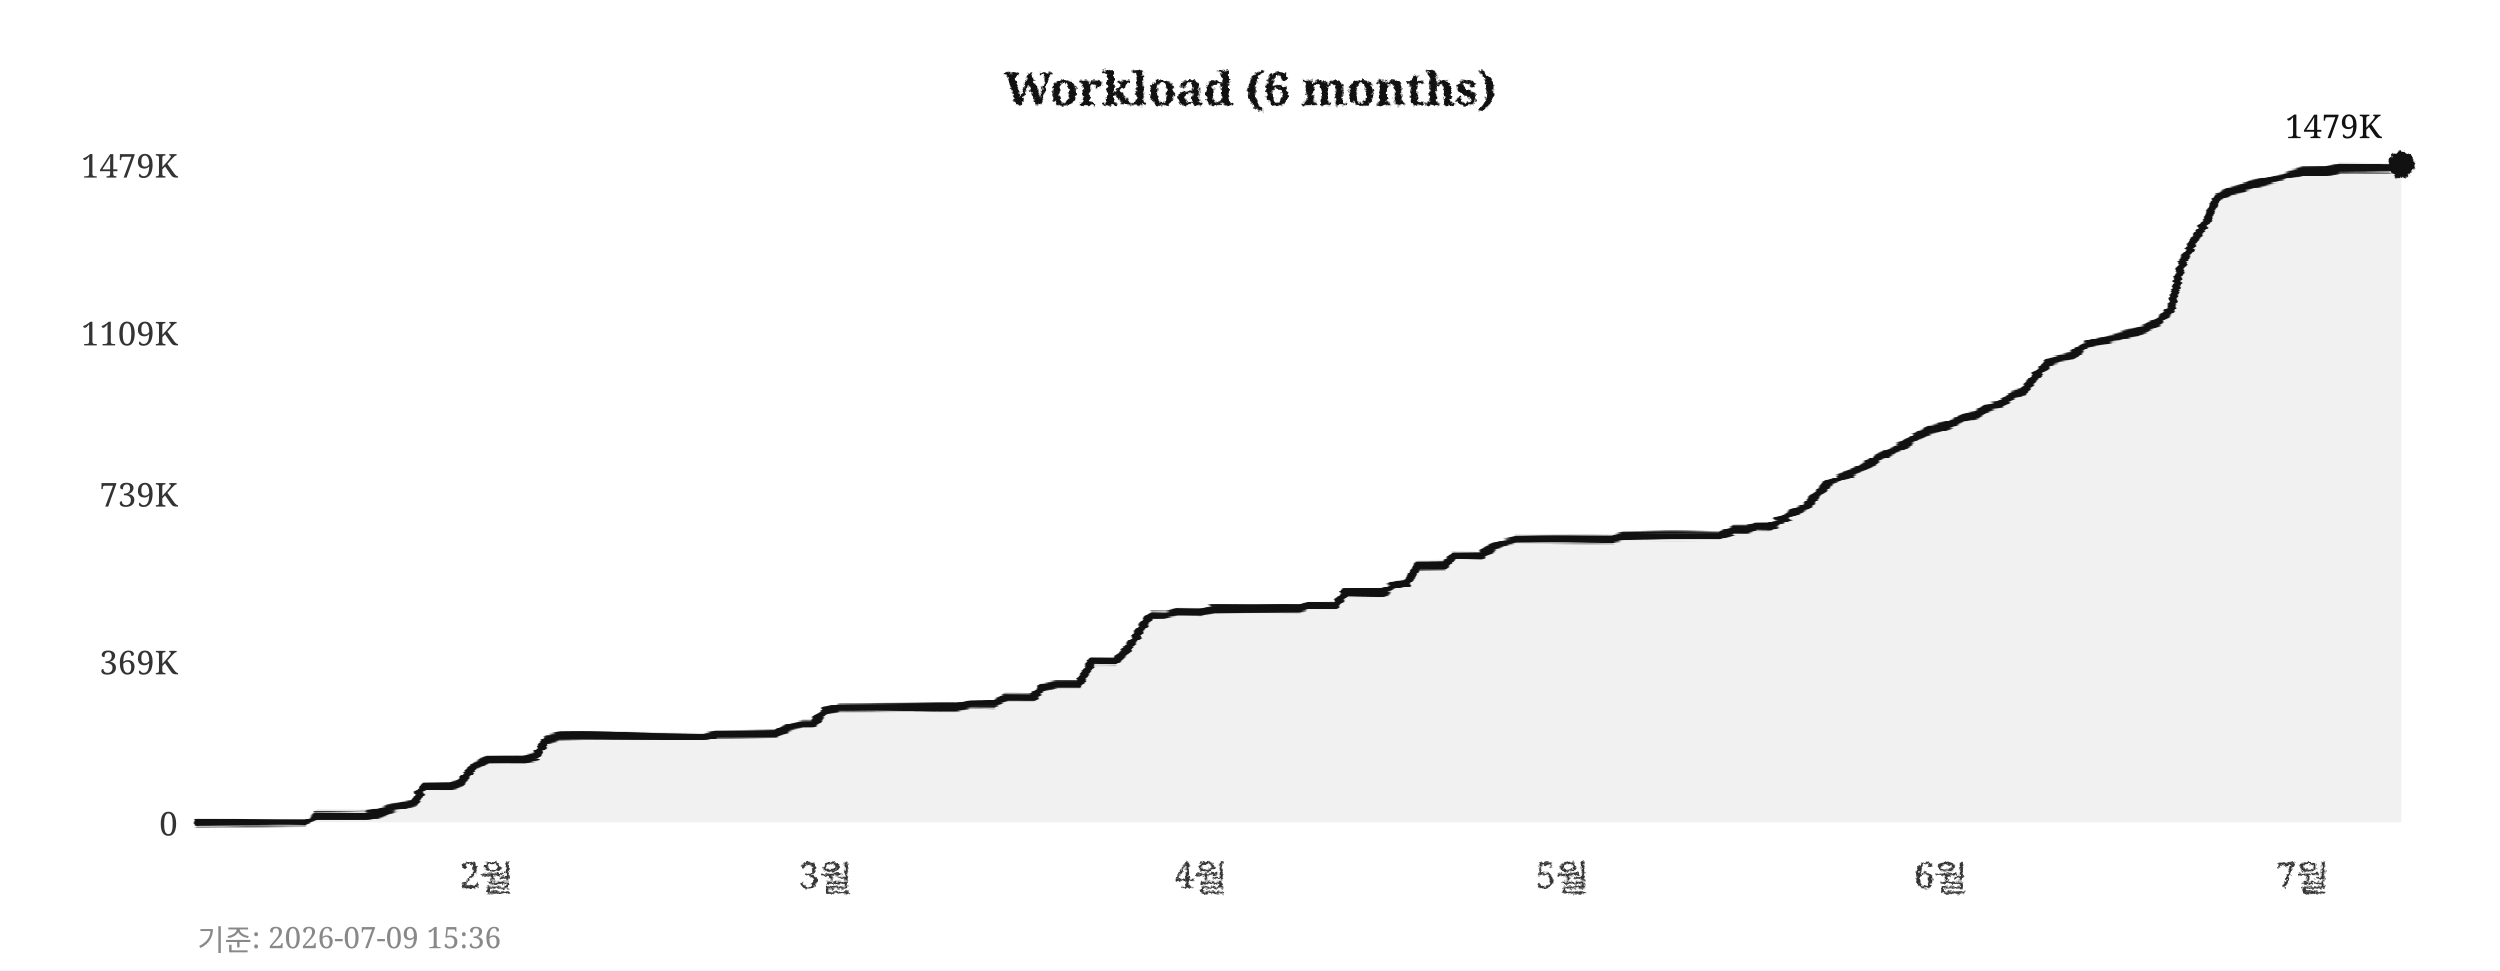
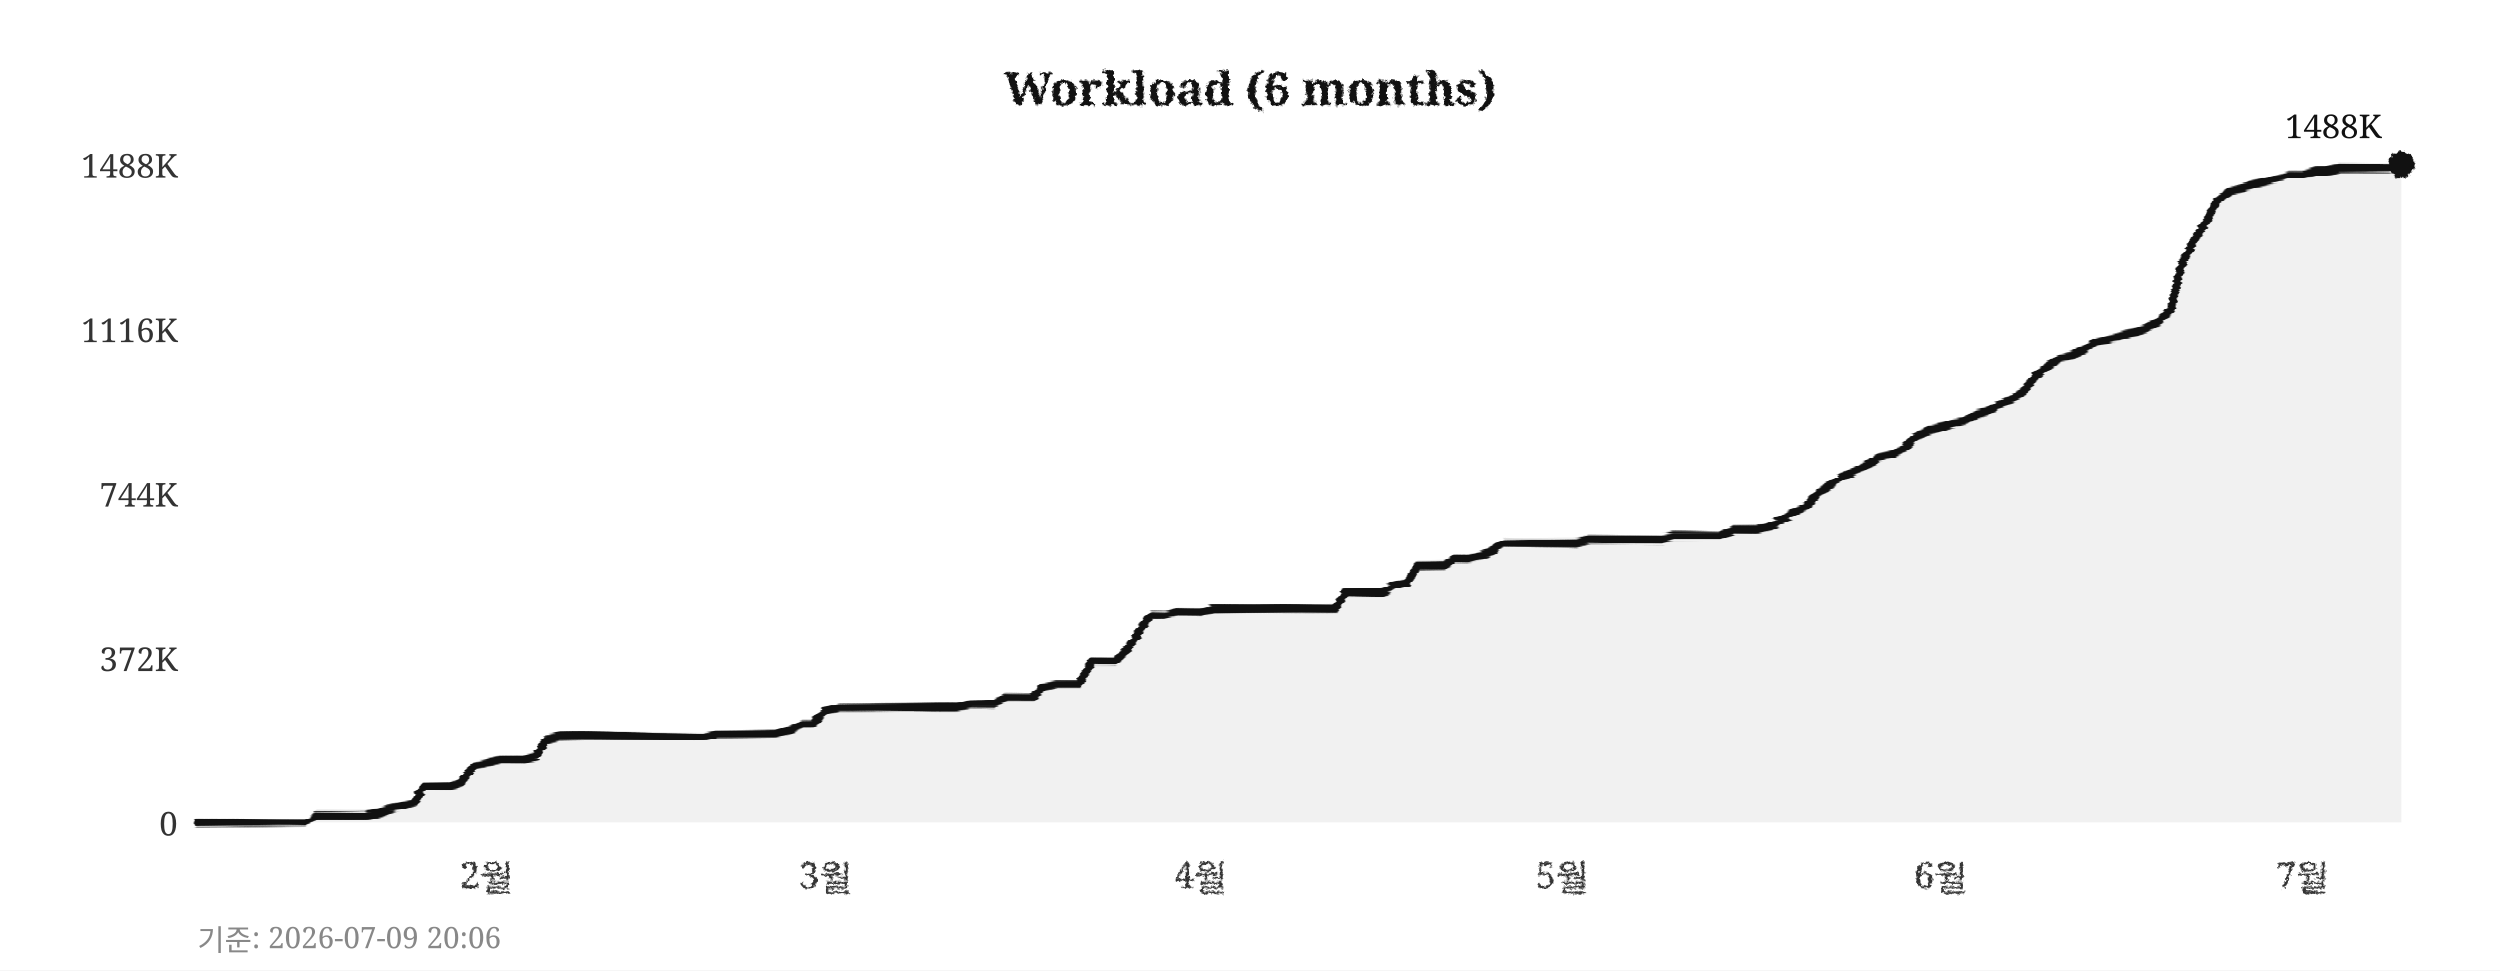
<svg xmlns="http://www.w3.org/2000/svg" width="760" height="295">
  <defs>
    <filter id="pencil" x="-5%" y="-5%" width="110%" height="110%">
      <feTurbulence type="fractalNoise" baseFrequency="0.9" numOctaves="4" seed="5" result="noise" />
      <feDisplacementMap in="SourceGraphic" in2="noise" scale="1.6" xChannelSelector="R" yChannelSelector="G" />
    </filter>
    <filter id="pline" x="-2%" y="-30%" width="104%" height="160%">
      <feTurbulence type="fractalNoise" baseFrequency="0.015 0.9" numOctaves="3" seed="11" result="noise" />
      <feDisplacementMap in="SourceGraphic" in2="noise" scale="1.8" xChannelSelector="R" yChannelSelector="G" />
    </filter>
    <filter id="rough" x="-5%" y="-5%" width="110%" height="110%">
      <feTurbulence type="turbulence" baseFrequency="0.05" numOctaves="2" seed="2" result="noise" />
      <feDisplacementMap in="SourceGraphic" in2="noise" scale="2" xChannelSelector="R" yChannelSelector="G" />
    </filter>
  </defs>
  <rect width="760" height="295" fill="#ffffff" />
  <text x="380" y="32" text-anchor="middle" font-size="14" font-weight="bold" font-family="Georgia,serif" fill="#111111" filter="url(#pencil)">Workload (6 months)</text>
  <line x1="60" y1="250" x2="730" y2="250" stroke="#cccccc" stroke-width="0.7" stroke-dasharray="4,5" filter="url(#rough)" />
  <text x="54" y="254" text-anchor="end" font-size="10" font-family="Georgia,serif" fill="#333333">0</text>
-   <line x1="60" y1="201" x2="730" y2="201" stroke="#cccccc" stroke-width="0.7" stroke-dasharray="4,5" filter="url(#rough)" />
-   <text x="54" y="205" text-anchor="end" font-size="10" font-family="Georgia,serif" fill="#333333">369K</text>
+   <line x1="60" y1="200" x2="730" y2="200" stroke="#cccccc" stroke-width="0.7" stroke-dasharray="4,5" filter="url(#rough)" />
+   <text x="54" y="204" text-anchor="end" font-size="10" font-family="Georgia,serif" fill="#333333">372K</text>
  <line x1="60" y1="150" x2="730" y2="150" stroke="#cccccc" stroke-width="0.7" stroke-dasharray="4,5" filter="url(#rough)" />
-   <text x="54" y="154" text-anchor="end" font-size="10" font-family="Georgia,serif" fill="#333333">739K</text>
-   <line x1="60" y1="101" x2="730" y2="101" stroke="#cccccc" stroke-width="0.7" stroke-dasharray="4,5" filter="url(#rough)" />
-   <text x="54" y="105" text-anchor="end" font-size="10" font-family="Georgia,serif" fill="#333333">1109K</text>
+   <text x="54" y="154" text-anchor="end" font-size="10" font-family="Georgia,serif" fill="#333333">744K</text>
+   <line x1="60" y1="100" x2="730" y2="100" stroke="#cccccc" stroke-width="0.7" stroke-dasharray="4,5" filter="url(#rough)" />
+   <text x="54" y="104" text-anchor="end" font-size="10" font-family="Georgia,serif" fill="#333333">1116K</text>
  <line x1="60" y1="50" x2="730" y2="50" stroke="#cccccc" stroke-width="0.7" stroke-dasharray="4,5" filter="url(#rough)" />
-   <text x="54" y="54" text-anchor="end" font-size="10" font-family="Georgia,serif" fill="#333333">1479K</text>
+   <text x="54" y="54" text-anchor="end" font-size="10" font-family="Georgia,serif" fill="#333333">1488K</text>
  <text x="148" y="270" text-anchor="middle" font-size="11" font-family="Georgia,serif" fill="#333333" filter="url(#pencil)">2월</text>
  <text x="251" y="270" text-anchor="middle" font-size="11" font-family="Georgia,serif" fill="#333333" filter="url(#pencil)">3월</text>
  <text x="365" y="270" text-anchor="middle" font-size="11" font-family="Georgia,serif" fill="#333333" filter="url(#pencil)">4월</text>
  <text x="475" y="270" text-anchor="middle" font-size="11" font-family="Georgia,serif" fill="#333333" filter="url(#pencil)">5월</text>
  <text x="590" y="270" text-anchor="middle" font-size="11" font-family="Georgia,serif" fill="#333333" filter="url(#pencil)">6월</text>
  <text x="700" y="270" text-anchor="middle" font-size="11" font-family="Georgia,serif" fill="#333333" filter="url(#pencil)">7월</text>
  <line x1="59" y1="42" x2="59" y2="256" stroke="#111111" stroke-width="2" filter="url(#pline)" />
  <line x1="52" y1="251" x2="738" y2="251" stroke="#111111" stroke-width="2" filter="url(#pline)" />
-   <polygon points="60,250 60,250 63,250 67,250 71,250 74,250 78,250 82,250 85,250 89,250 93,250 96,248 100,248 104,248 107,248 111,248 115,247 118,246 122,245 126,244 129,239 133,239 137,239 140,238 144,233 148,231 152,231 155,231 159,231 163,230 166,225 170,224 174,224 177,224 181,224 185,224 188,224 192,224 196,224 199,224 203,224 207,224 210,224 214,224 218,223 221,223 225,223 229,223 233,223 236,223 240,221 244,220 247,220 251,216 255,215 258,215 262,215 266,215 269,215 273,215 277,215 280,215 284,215 288,215 291,215 295,214 299,214 302,214 306,212 310,212 314,212 317,209 321,208 325,208 328,208 332,201 336,201 339,201 343,197 347,191 350,187 354,187 358,186 361,186 365,186 369,185 372,185 376,185 380,185 383,185 387,185 391,185 395,185 398,184 402,184 406,184 409,180 413,180 417,180 420,180 424,178 428,177 431,172 435,172 439,172 442,169 446,169 450,169 453,167 457,165 461,164 464,164 468,164 472,164 475,164 479,164 483,164 487,164 490,164 494,163 498,163 501,163 505,163 509,163 512,163 516,163 520,163 523,163 527,161 531,161 534,160 538,160 542,158 545,156 549,154 553,150 556,147 560,145 564,143 568,141 571,139 575,137 579,135 582,133 586,131 590,130 593,129 597,127 601,126 604,124 608,123 612,120 615,119 619,114 623,110 626,109 630,108 634,105 637,104 641,103 645,102 649,101 652,100 656,98 660,94 663,81 667,73 671,67 674,60 678,58 682,57 685,56 689,55 693,54 696,53 700,52 704,52 707,52 711,51 715,51 718,51 722,51 726,51 730,50 730,250" fill="#e8e8e8" opacity="0.6" />
-   <polyline points="60,250 63,250 67,250 71,250 74,250 78,250 82,250 85,250 89,250 93,250 96,248 100,248 104,248 107,248 111,248 115,247 118,246 122,245 126,244 129,239 133,239 137,239 140,238 144,233 148,231 152,231 155,231 159,231 163,230 166,225 170,224 174,224 177,224 181,224 185,224 188,224 192,224 196,224 199,224 203,224 207,224 210,224 214,224 218,223 221,223 225,223 229,223 233,223 236,223 240,221 244,220 247,220 251,216 255,215 258,215 262,215 266,215 269,215 273,215 277,215 280,215 284,215 288,215 291,215 295,214 299,214 302,214 306,212 310,212 314,212 317,209 321,208 325,208 328,208 332,201 336,201 339,201 343,197 347,191 350,187 354,187 358,186 361,186 365,186 369,185 372,185 376,185 380,185 383,185 387,185 391,185 395,185 398,184 402,184 406,184 409,180 413,180 417,180 420,180 424,178 428,177 431,172 435,172 439,172 442,169 446,169 450,169 453,167 457,165 461,164 464,164 468,164 472,164 475,164 479,164 483,164 487,164 490,164 494,163 498,163 501,163 505,163 509,163 512,163 516,163 520,163 523,163 527,161 531,161 534,160 538,160 542,158 545,156 549,154 553,150 556,147 560,145 564,143 568,141 571,139 575,137 579,135 582,133 586,131 590,130 593,129 597,127 601,126 604,124 608,123 612,120 615,119 619,114 623,110 626,109 630,108 634,105 637,104 641,103 645,102 649,101 652,100 656,98 660,94 663,81 667,73 671,67 674,60 678,58 682,57 685,56 689,55 693,54 696,53 700,52 704,52 707,52 711,51 715,51 718,51 722,51 726,51 730,50" fill="none" stroke="#111111" stroke-width="2.4" stroke-linejoin="round" stroke-linecap="round" filter="url(#pline)" />
+   <polygon points="60,250 60,250 63,250 67,250 71,250 74,250 78,250 82,250 85,250 89,250 93,250 96,248 100,248 104,248 107,248 111,248 115,247 118,246 122,245 126,244 129,239 133,239 137,239 140,238 144,233 148,232 152,231 155,231 159,231 163,230 166,225 170,224 174,224 177,224 181,224 185,224 188,224 192,224 196,224 199,224 203,224 207,224 210,224 214,224 218,223 221,223 225,223 229,223 233,223 236,223 240,222 244,220 247,220 251,216 255,215 258,215 262,215 266,215 269,215 273,215 277,215 280,215 284,215 288,215 291,215 295,214 299,214 302,214 306,212 310,212 314,212 317,209 321,208 325,208 328,208 332,201 336,201 339,201 343,197 347,191 350,187 354,187 358,186 361,186 365,186 369,185 372,185 376,185 380,185 383,185 387,185 391,185 395,185 398,185 402,185 406,185 409,180 413,180 417,180 420,180 424,178 428,177 431,172 435,172 439,172 442,170 446,170 450,169 453,168 457,165 461,165 464,165 468,165 472,165 475,165 479,165 483,164 487,164 490,164 494,164 498,164 501,164 505,164 509,163 512,163 516,163 520,163 523,163 527,161 531,161 534,161 538,160 542,158 545,156 549,154 553,150 556,148 560,145 564,143 568,141 571,139 575,138 579,136 582,133 586,131 590,130 593,129 597,128 601,126 604,125 608,123 612,121 615,119 619,114 623,111 626,109 630,108 634,106 637,104 641,103 645,102 649,101 652,100 656,98 660,94 663,81 667,73 671,67 674,61 678,58 682,57 685,56 689,55 693,54 696,53 700,53 704,52 707,52 711,51 715,51 718,51 722,51 726,51 730,50 730,250" fill="#e8e8e8" opacity="0.6" />
+   <polyline points="60,250 63,250 67,250 71,250 74,250 78,250 82,250 85,250 89,250 93,250 96,248 100,248 104,248 107,248 111,248 115,247 118,246 122,245 126,244 129,239 133,239 137,239 140,238 144,233 148,232 152,231 155,231 159,231 163,230 166,225 170,224 174,224 177,224 181,224 185,224 188,224 192,224 196,224 199,224 203,224 207,224 210,224 214,224 218,223 221,223 225,223 229,223 233,223 236,223 240,222 244,220 247,220 251,216 255,215 258,215 262,215 266,215 269,215 273,215 277,215 280,215 284,215 288,215 291,215 295,214 299,214 302,214 306,212 310,212 314,212 317,209 321,208 325,208 328,208 332,201 336,201 339,201 343,197 347,191 350,187 354,187 358,186 361,186 365,186 369,185 372,185 376,185 380,185 383,185 387,185 391,185 395,185 398,185 402,185 406,185 409,180 413,180 417,180 420,180 424,178 428,177 431,172 435,172 439,172 442,170 446,170 450,169 453,168 457,165 461,165 464,165 468,165 472,165 475,165 479,165 483,164 487,164 490,164 494,164 498,164 501,164 505,164 509,163 512,163 516,163 520,163 523,163 527,161 531,161 534,161 538,160 542,158 545,156 549,154 553,150 556,148 560,145 564,143 568,141 571,139 575,138 579,136 582,133 586,131 590,130 593,129 597,128 601,126 604,125 608,123 612,121 615,119 619,114 623,111 626,109 630,108 634,106 637,104 641,103 645,102 649,101 652,100 656,98 660,94 663,81 667,73 671,67 674,61 678,58 682,57 685,56 689,55 693,54 696,53 700,53 704,52 707,52 711,51 715,51 718,51 722,51 726,51 730,50" fill="none" stroke="#111111" stroke-width="2.4" stroke-linejoin="round" stroke-linecap="round" filter="url(#pline)" />
  <circle cx="730" cy="50" r="4" fill="#111111" filter="url(#pencil)" />
-   <text x="724" y="42" text-anchor="end" font-size="10" font-family="Georgia,serif" fill="#111111">1479K</text>
-   <text x="60" y="289" font-size="9" font-family="Georgia,serif" fill="#888888">기준: 2026-07-09 15:36</text>
+   <text x="724" y="42" text-anchor="end" font-size="10" font-family="Georgia,serif" fill="#111111">1488K</text>
+   <text x="60" y="289" font-size="9" font-family="Georgia,serif" fill="#888888">기준: 2026-07-09 20:06</text>
</svg>
